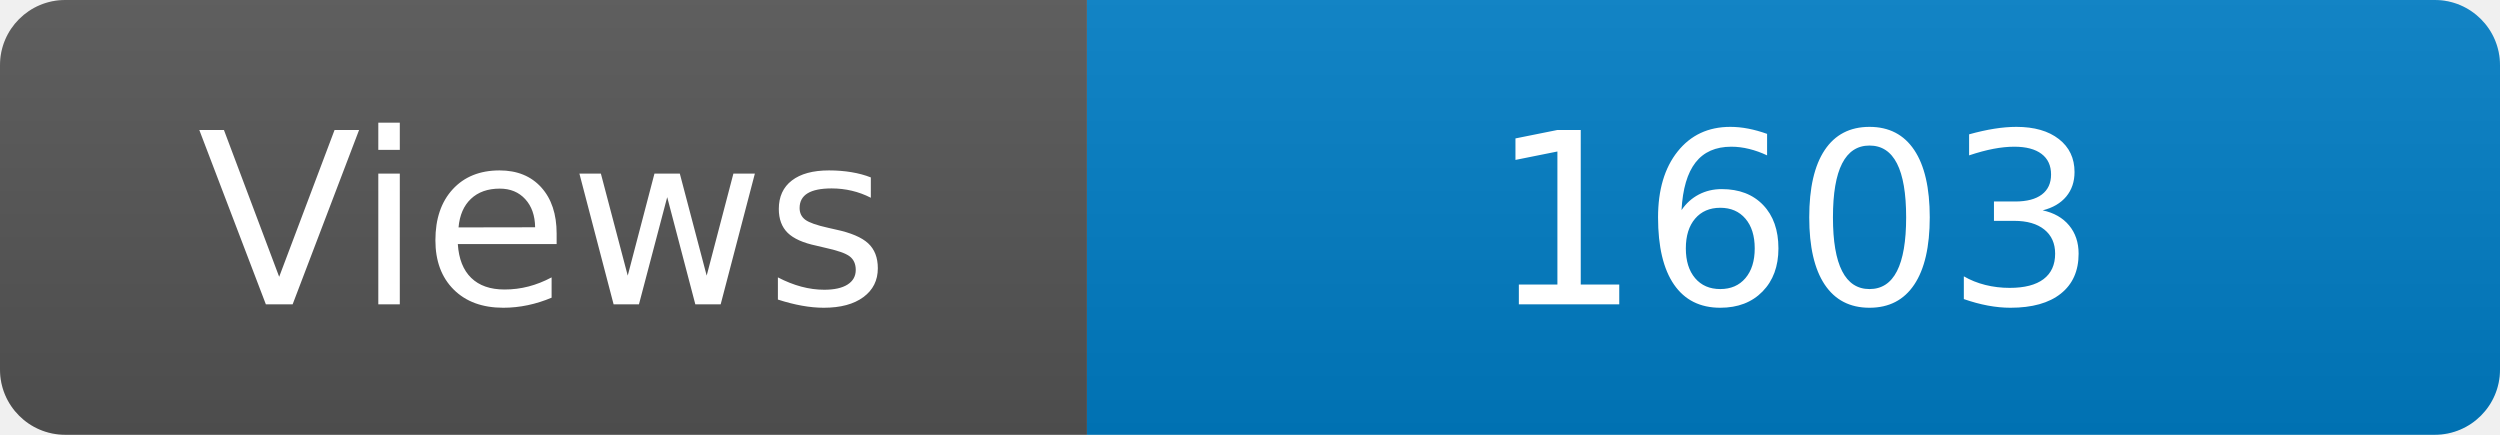
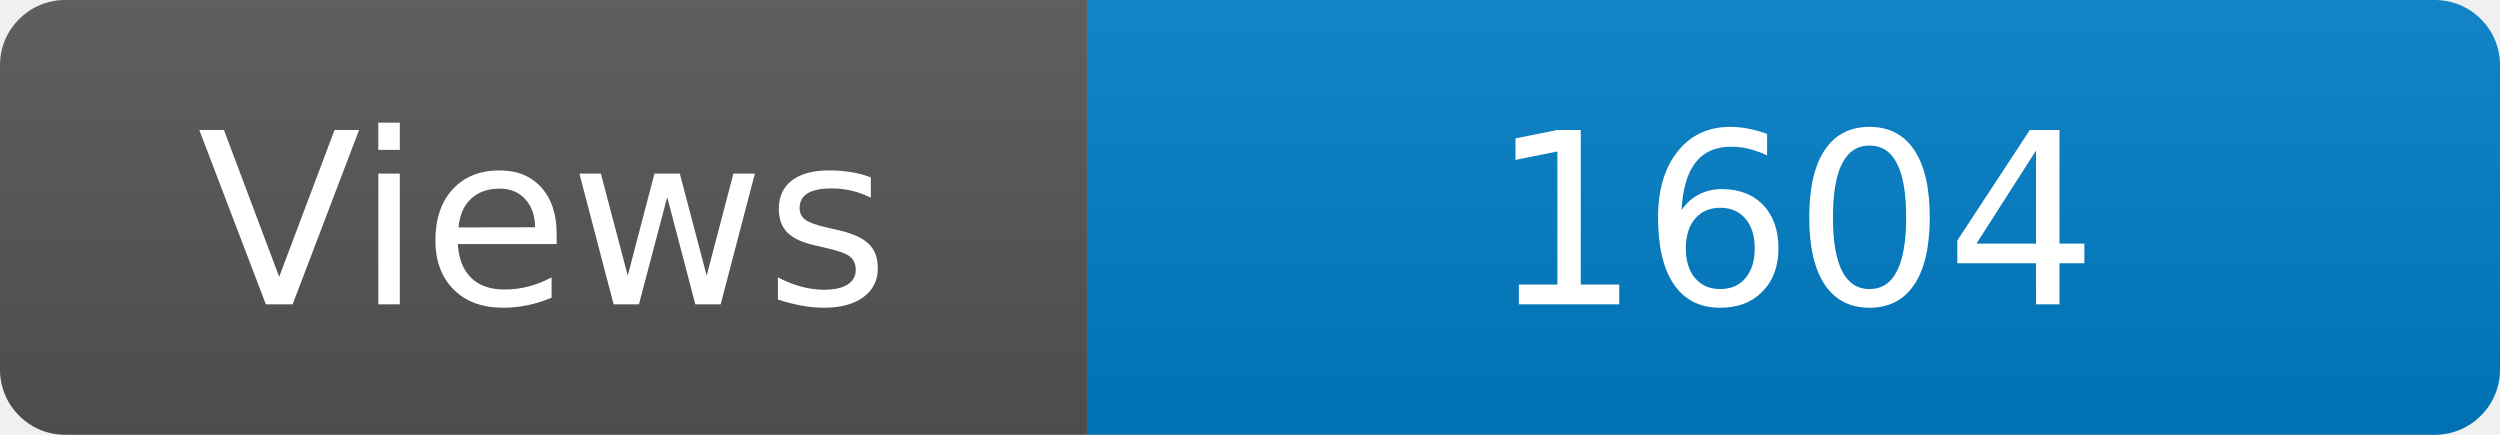
<svg xmlns="http://www.w3.org/2000/svg" width="115" height="20" role="img" aria-label="Maintained?: yes">
  <linearGradient id="s" x2="0" y2="100%">
    <stop offset="0" stop-color="#bbb" stop-opacity=".1" />
    <stop offset="1" stop-opacity=".1" />
  </linearGradient>
  <clipPath id="r">
    <rect width="115" height="20" rx="3" fill="#fff" />
  </clipPath>
  <g clip-path="url(#r)">
    <rect width="50" height="20" fill="#555" />
    <rect x="50" width="160" height="20" fill="#007ec6" />
    <rect width="115" height="20" fill="url(#s)" />
  </g>
  <g fill="#fff" text-anchor="middle" font-family="Verdana,Geneva,DejaVu Sans,sans-serif" font-size="110">
    <text x="250" y="140" transform="scale(.1)" fill="#fff">Views</text>
-     <text x="825" y="140" transform="scale(.1)" fill="#fff">1603</text>
+     <text x="825" y="140" transform="scale(.1)" fill="#fff">1604</text>
  </g>
</svg>
